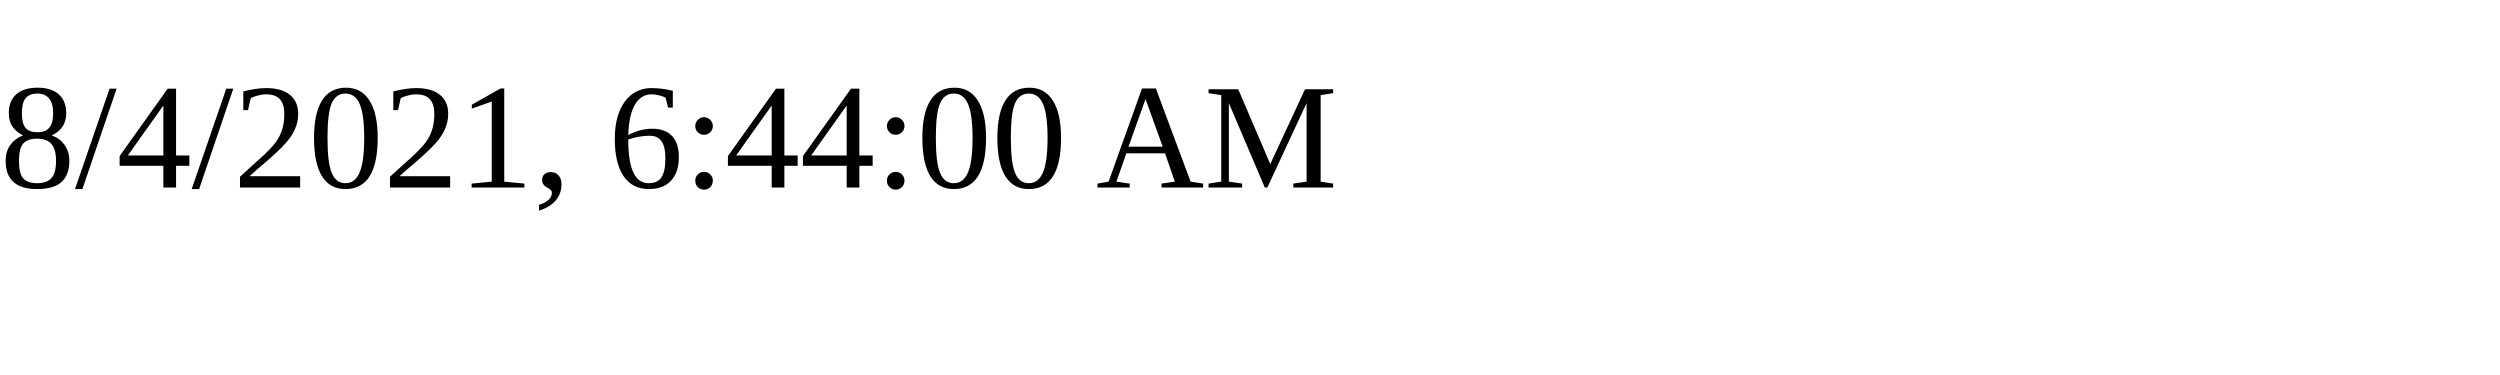
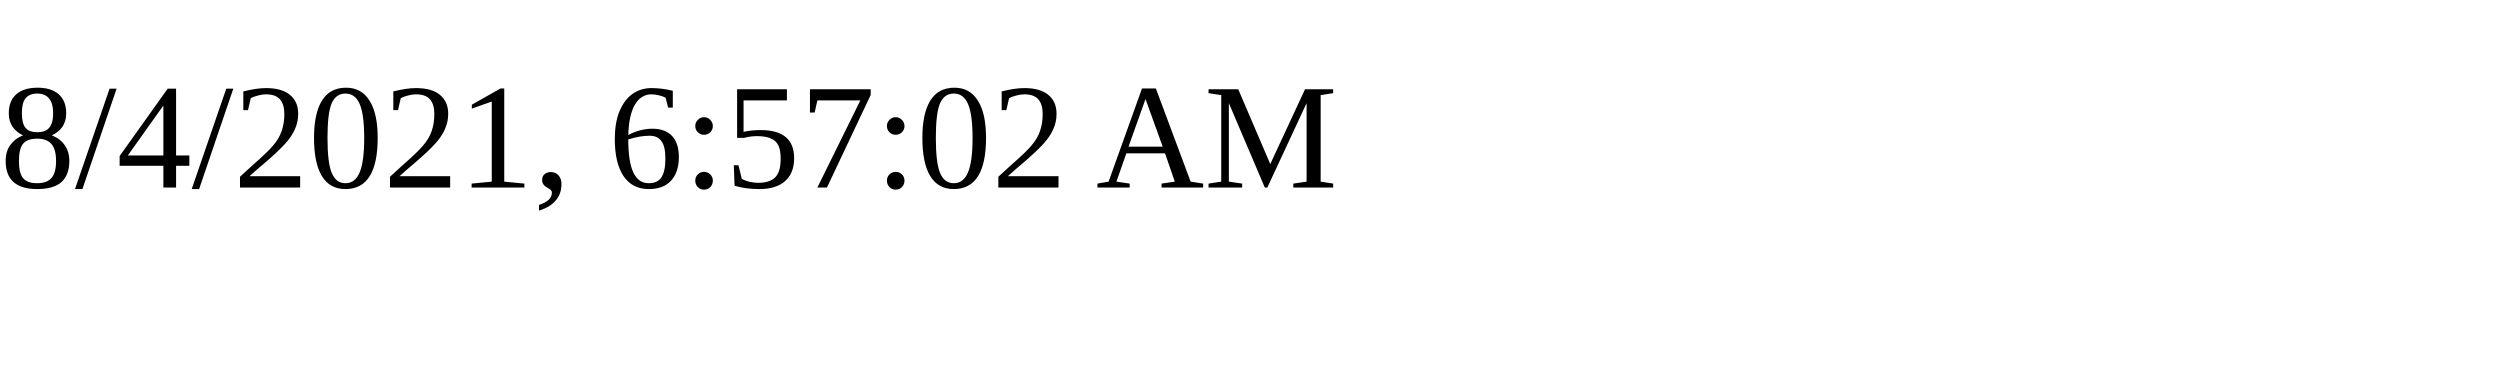
<svg xmlns="http://www.w3.org/2000/svg" height="30" width="200">
-   <text x="0" y="15">8/4/2021, 6:44:00 AM</text>
+   <text x="0" y="15">8/4/2021, 6:57:02 AM</text>
</svg>
